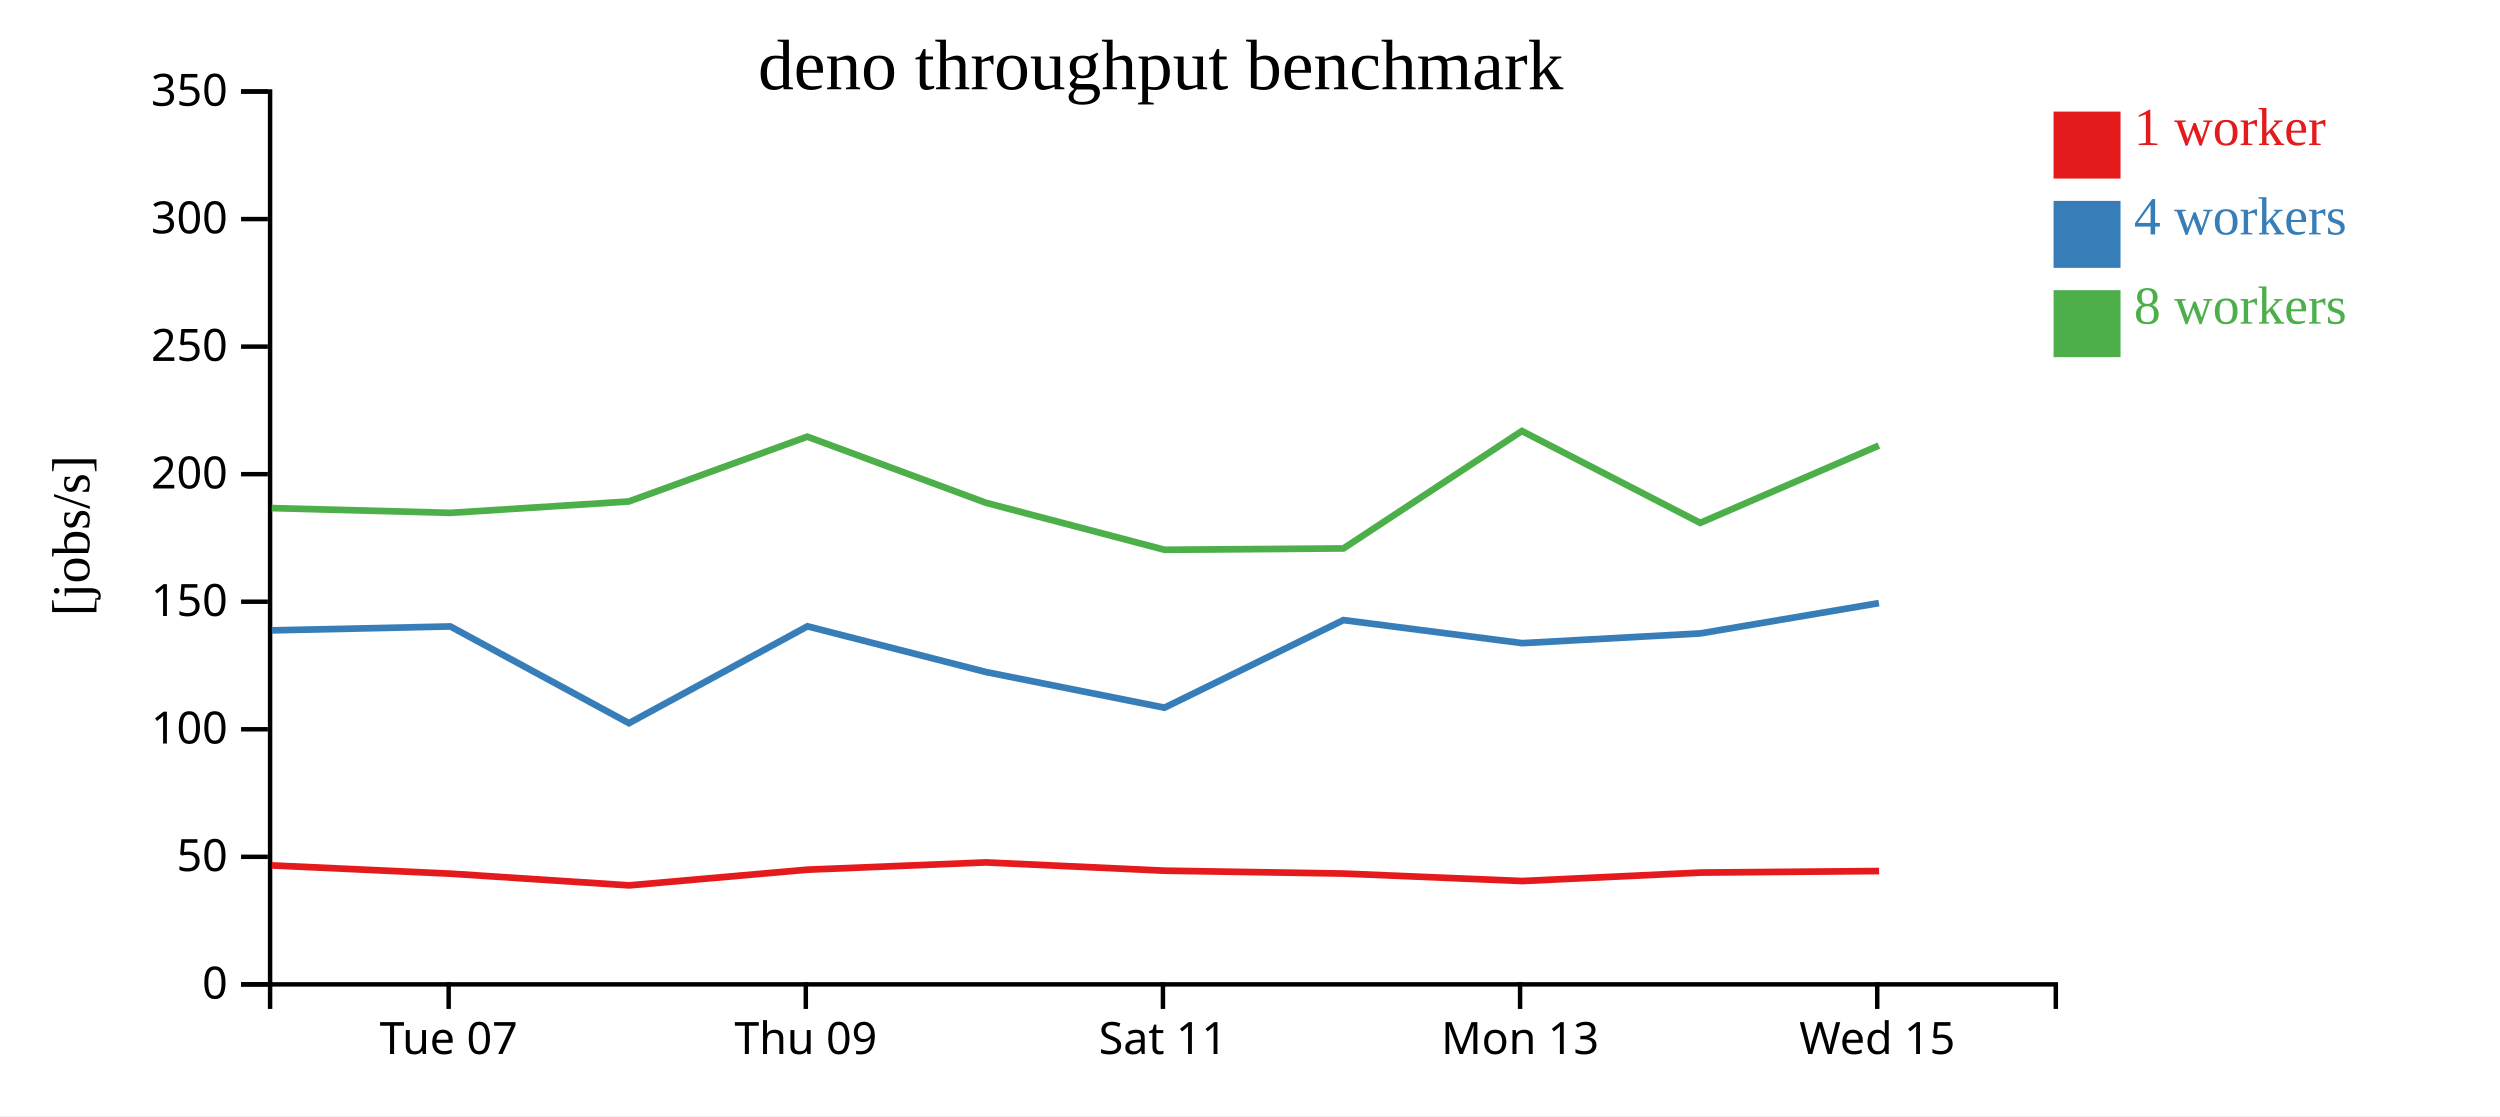
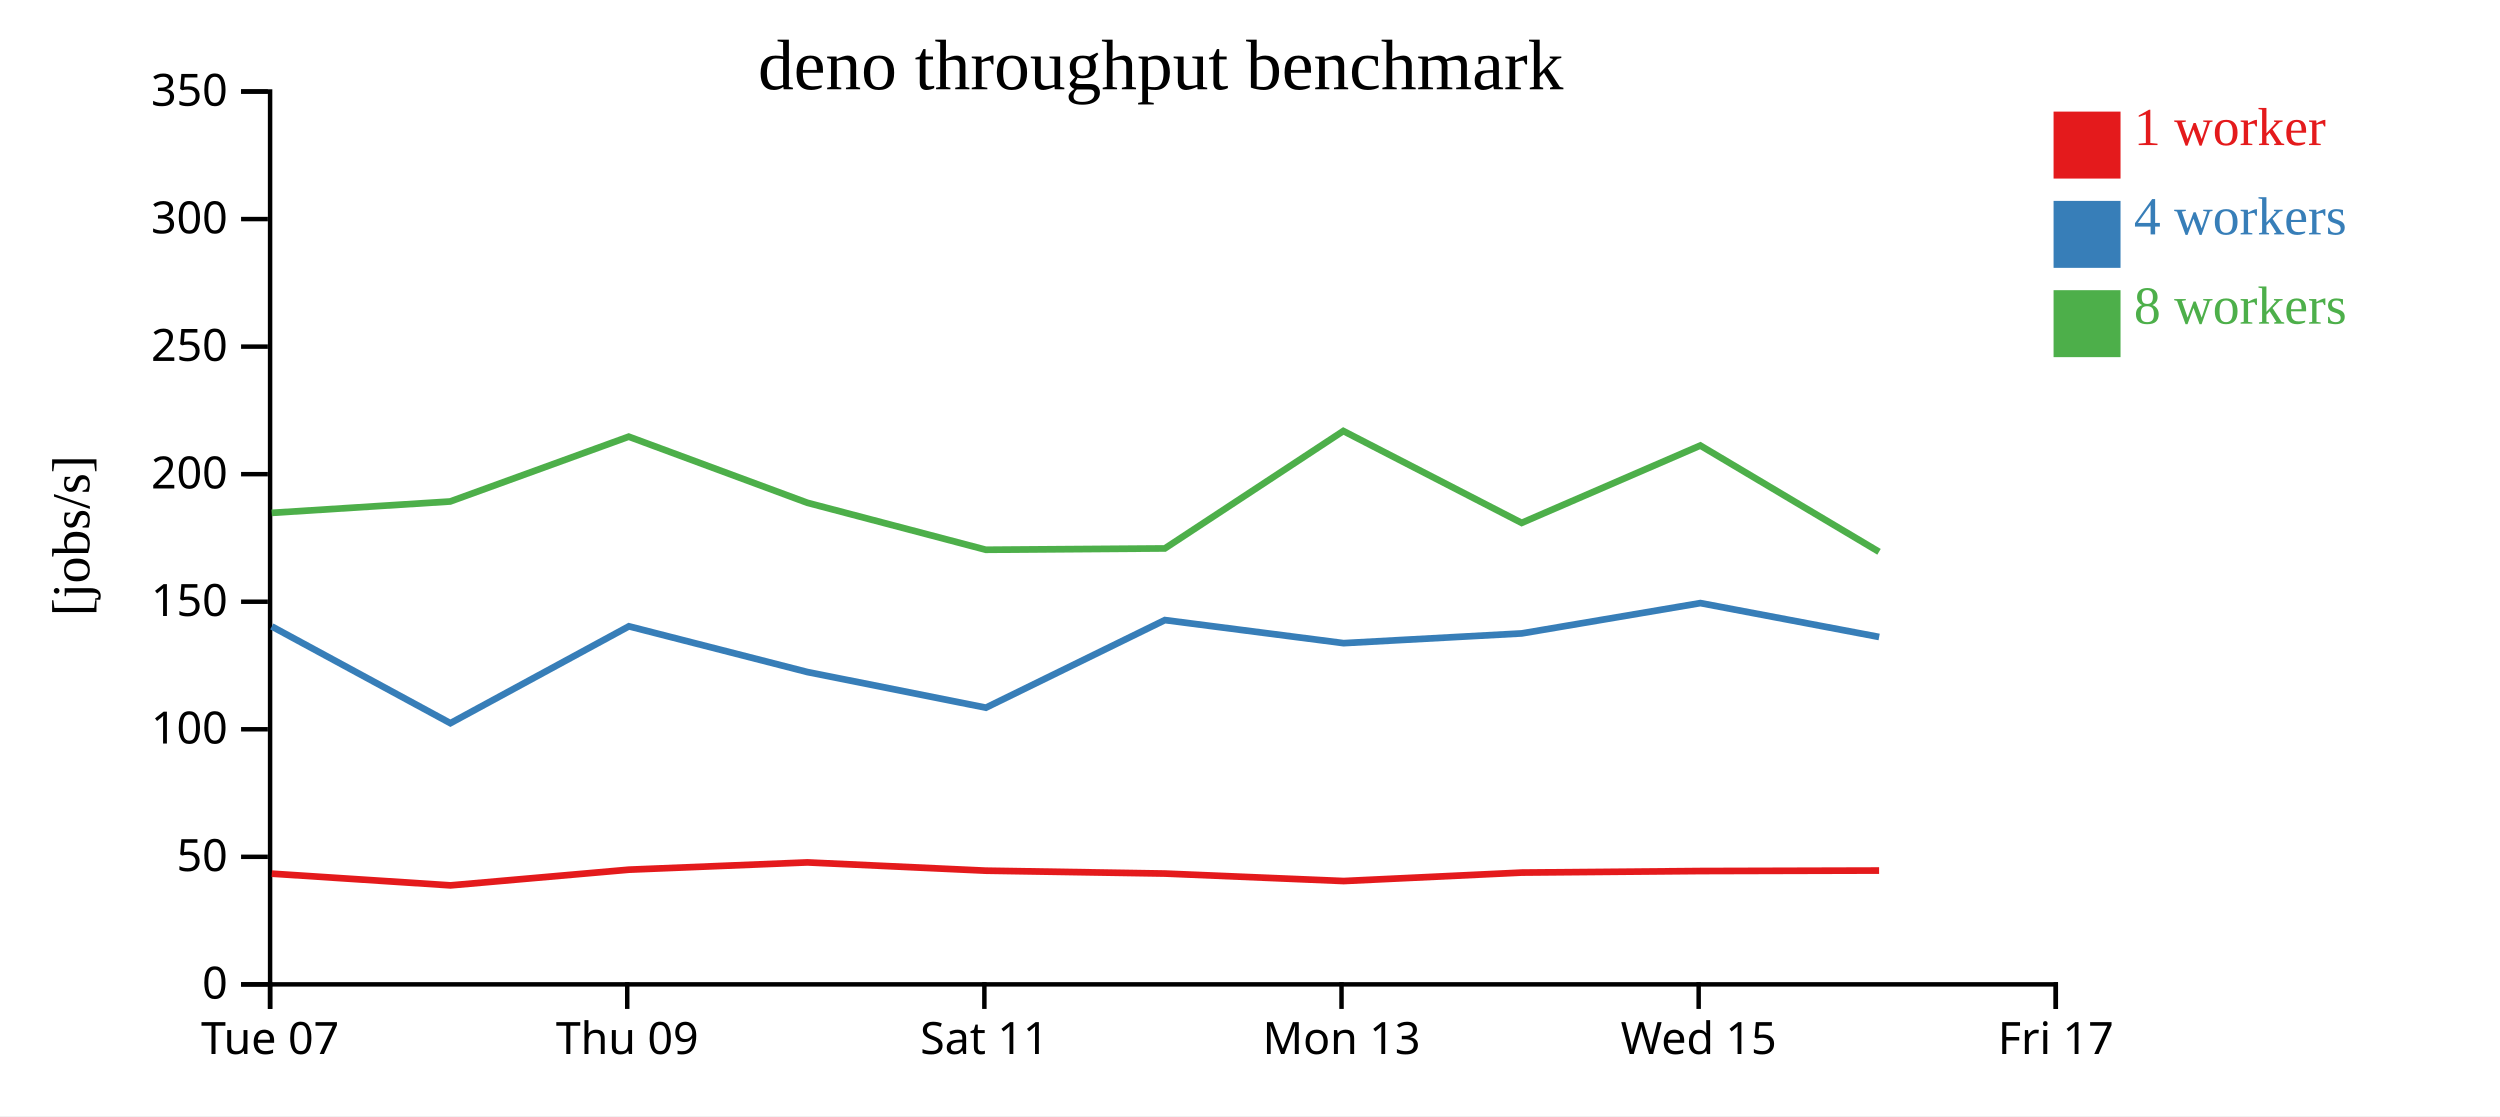
<svg xmlns="http://www.w3.org/2000/svg" width="560" height="250">
  <rect width="100%" height="100%" fill="white" />
  <g transform="translate(60,20)">
    <g transform="translate(0,200)" fill="none" font-size="10" font-family="sans-serif" text-anchor="middle">
      <path class="domain" stroke="currentColor" d="M0.5,6V0.5H400.5V6" />
-       <g class="tick" opacity="1" transform="translate(40.5,0)">
+       <g class="tick" opacity="1" transform="translate(0.5,0)">
        <line stroke="currentColor" y2="6" />
        <text fill="currentColor" y="9" dy="0.71em">Tue 07</text>
      </g>
-       <g class="tick" opacity="1" transform="translate(120.5,0)">
+       <g class="tick" opacity="1" transform="translate(80.5,0)">
        <line stroke="currentColor" y2="6" />
        <text fill="currentColor" y="9" dy="0.71em">Thu 09</text>
      </g>
-       <g class="tick" opacity="1" transform="translate(200.5,0)">
+       <g class="tick" opacity="1" transform="translate(160.5,0)">
        <line stroke="currentColor" y2="6" />
        <text fill="currentColor" y="9" dy="0.71em">Sat 11</text>
      </g>
-       <g class="tick" opacity="1" transform="translate(280.5,0)">
+       <g class="tick" opacity="1" transform="translate(240.5,0)">
        <line stroke="currentColor" y2="6" />
        <text fill="currentColor" y="9" dy="0.71em">Mon 13</text>
      </g>
-       <g class="tick" opacity="1" transform="translate(360.5,0)">
+       <g class="tick" opacity="1" transform="translate(320.5,0)">
        <line stroke="currentColor" y2="6" />
        <text fill="currentColor" y="9" dy="0.71em">Wed 15</text>
+       </g>
+       <g class="tick" opacity="1" transform="translate(400.5,0)">
+         <line stroke="currentColor" y2="6" />
+         <text fill="currentColor" y="9" dy="0.71em">Fri 17</text>
      </g>
    </g>
    <g fill="none" font-size="10" font-family="sans-serif" text-anchor="end">
      <path class="domain" stroke="currentColor" d="M-6,200.5H0.5V0.5H-6" />
      <g class="tick" opacity="1" transform="translate(0,200.5)">
        <line stroke="currentColor" x2="-6" />
        <text fill="currentColor" x="-9" dy="0.32em">0</text>
      </g>
      <g class="tick" opacity="1" transform="translate(0,171.9286)">
        <line stroke="currentColor" x2="-6" />
        <text fill="currentColor" x="-9" dy="0.32em">50</text>
      </g>
      <g class="tick" opacity="1" transform="translate(0,143.3571)">
        <line stroke="currentColor" x2="-6" />
        <text fill="currentColor" x="-9" dy="0.32em">100</text>
      </g>
      <g class="tick" opacity="1" transform="translate(0,114.7857)">
        <line stroke="currentColor" x2="-6" />
        <text fill="currentColor" x="-9" dy="0.32em">150</text>
      </g>
      <g class="tick" opacity="1" transform="translate(0,86.21429)">
        <line stroke="currentColor" x2="-6" />
        <text fill="currentColor" x="-9" dy="0.32em">200</text>
      </g>
      <g class="tick" opacity="1" transform="translate(0,57.64286)">
        <line stroke="currentColor" x2="-6" />
        <text fill="currentColor" x="-9" dy="0.32em">250</text>
      </g>
      <g class="tick" opacity="1" transform="translate(0,29.07143)">
        <line stroke="currentColor" x2="-6" />
        <text fill="currentColor" x="-9" dy="0.32em">300</text>
      </g>
      <g class="tick" opacity="1" transform="translate(0,0.5)">
        <line stroke="currentColor" x2="-6" />
        <text fill="currentColor" x="-9" dy="0.32em">350</text>
      </g>
    </g>
    <text text-anchor="middle" style="font-size: 12px" transform="rotate(-90)" y="-40" x="-100">[jobs/s]</text>
    <text text-anchor="middle" style="font-size: 16px" y="0" x="200">deno throughput benchmark</text>
-     <path class="line" fill="none" stroke="#e41a1c" stroke-width="1.5" d="M0.884,173.852L40.885,175.7L80.92,178.325L120.876,174.807L160.857,173.18L200.824,175.032L240.941,175.678L280.984,177.353L320.877,175.458L360.921,175.114" />
-     <path class="line" fill="none" stroke="#377eb8" stroke-width="1.5" d="M0.895,121.204L40.879,120.325L80.885,141.991L120.877,120.295L160.867,130.539L200.835,138.521L240.93,118.9L280.967,124.066L320.87,121.886L360.882,115.092" />
-     <path class="line" fill="none" stroke="#4daf4a" stroke-width="1.5" d="M0.872,93.813L40.861,94.881L80.839,92.332L120.838,77.813L160.866,92.629L200.828,103.148L240.922,102.851L280.904,76.546L320.85,97.126L360.87,79.8" />
+     <path class="line" fill="none" stroke="#e41a1c" stroke-width="1.5" d="M0.885,175.7L40.92,178.325L80.876,174.807L120.857,173.18L160.824,175.032L200.941,175.678L240.984,177.353L280.877,175.458L320.921,175.114L360.919,175.005" />
+     <path class="line" fill="none" stroke="#377eb8" stroke-width="1.5" d="M0.879,120.325L40.885,141.991L80.877,120.295L120.867,130.539L160.835,138.521L200.93,118.9L240.967,124.066L280.87,121.886L320.882,115.092L360.93,122.682" />
+     <path class="line" fill="none" stroke="#4daf4a" stroke-width="1.5" d="M0.861,94.881L40.839,92.332L80.838,77.813L120.866,92.629L160.828,103.148L200.922,102.851L240.904,76.546L280.85,97.126L320.87,79.8L360.901,103.605" />
    <rect class="dot" x="400" y="5" width="15" height="15" style="fill: #e41a1c;" />
    <rect class="dot" x="400" y="25" width="15" height="15" style="fill: #377eb8;" />
    <rect class="dot" x="400" y="45" width="15" height="15" style="fill: #4daf4a;" />
    <text class="label" x="418" y="12.5" style="fill: #e41a1c; alignment-baseline: middle;" text-anchor="left">1 worker</text>
    <text class="label" x="418" y="32.5" style="fill: #377eb8; alignment-baseline: middle;" text-anchor="left">4 workers</text>
    <text class="label" x="418" y="52.5" style="fill: #4daf4a; alignment-baseline: middle;" text-anchor="left">8 workers</text>
  </g>
</svg>
